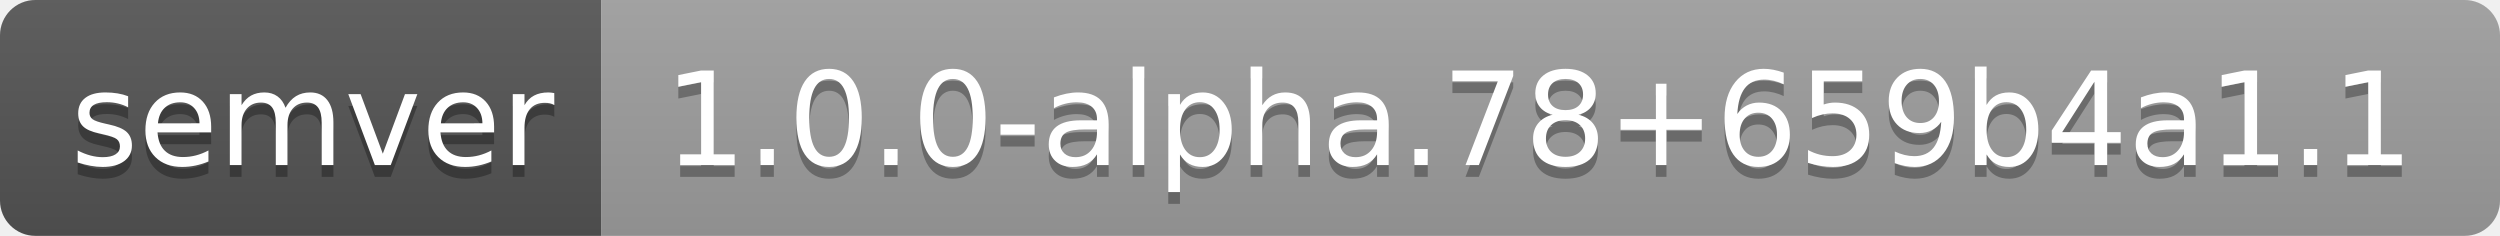
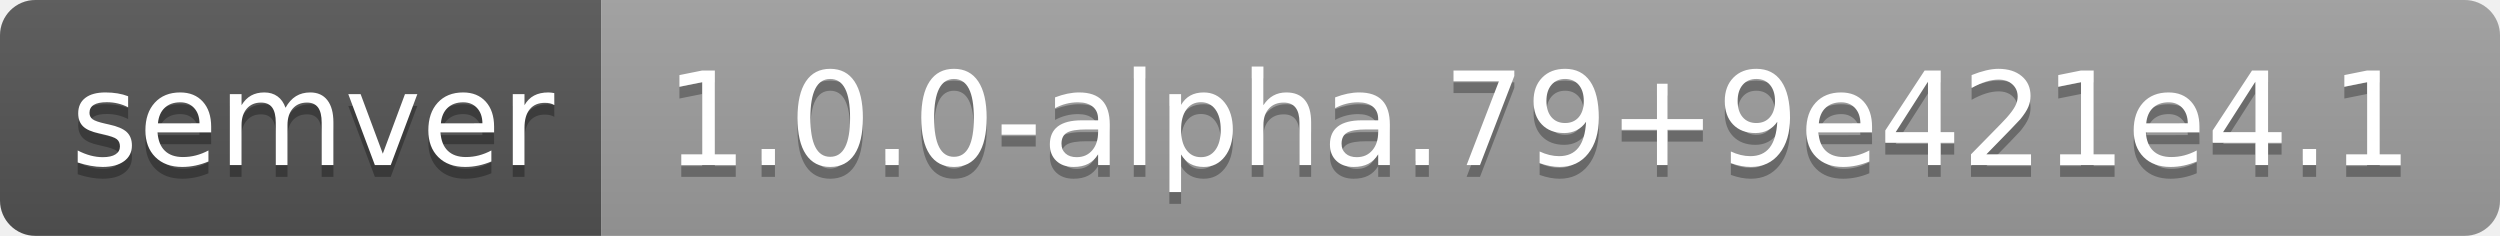
- <svg xmlns="http://www.w3.org/2000/svg" width="212" height="20" role="img" aria-label="semver: 1.0.0-alpha.78+659b4a1.1">
+ <svg xmlns="http://www.w3.org/2000/svg" width="212" height="20" role="img" aria-label="semver: 1.0.0-alpha.79+9e421e4.1">
  <linearGradient id="s" x2="0" y2="100%">
    <stop offset="0" stop-color="#bbb" stop-opacity=".1" />
    <stop offset="1" stop-opacity=".1" />
  </linearGradient>
  <clipPath id="r">
    <rect width="212" height="20" rx="3" fill="#fff" />
  </clipPath>
  <g clip-path="url(#r)">
    <rect width="51" height="20" fill="#555" />
    <rect x="51" width="161" height="20" fill="#9f9f9f" />
    <rect width="212" height="20" fill="url(#s)" />
  </g>
  <g fill="#fff" text-anchor="middle" font-family="Verdana,Geneva,DejaVu Sans,sans-serif" text-rendering="geometricPrecision" font-size="110">
    <text aria-hidden="true" x="265" y="150" fill="#010101" fill-opacity=".3" transform="scale(.1)" textLength="410">semver</text>
    <text x="265" y="140" transform="scale(.1)" fill="#fff" textLength="410">semver</text>
-     <text aria-hidden="true" x="1305" y="150" fill="#010101" fill-opacity=".3" transform="scale(.1)" textLength="1510">1.0.0-alpha.78+659b4a1.1</text>
-     <text x="1305" y="140" transform="scale(.1)" fill="#fff" textLength="1510">1.0.0-alpha.78+659b4a1.1</text>
+     <text aria-hidden="true" x="1305" y="150" fill="#010101" fill-opacity=".3" transform="scale(.1)" textLength="1510">1.0.0-alpha.79+9e421e4.1</text>
+     <text x="1305" y="140" transform="scale(.1)" fill="#fff" textLength="1510">1.0.0-alpha.79+9e421e4.1</text>
  </g>
</svg>
